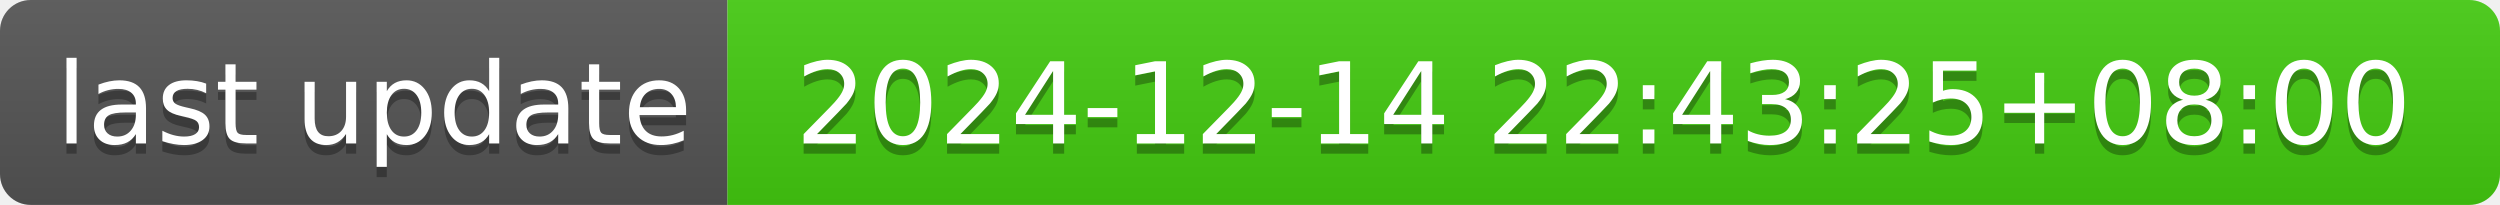
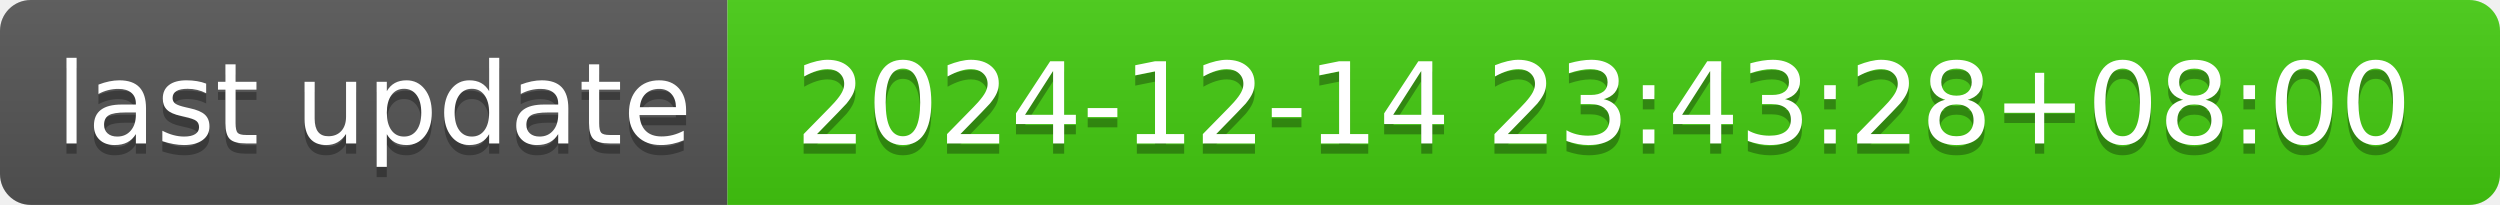
- <svg xmlns="http://www.w3.org/2000/svg" width="244" height="20" role="img" aria-label="last update: 2024-12-14 22:43:25+08:00">
+ <svg xmlns="http://www.w3.org/2000/svg" width="244" height="20" role="img" aria-label="last update: 2024-12-14 23:43:28+08:00">
  <linearGradient id="s" x2="0" y2="100%">
    <stop offset="0" stop-color="#bbb" stop-opacity=".1" />
    <stop offset="1" stop-opacity=".1" />
  </linearGradient>
  <clipPath id="r">
    <rect width="244" height="20" rx="3" fill="#fff" />
  </clipPath>
  <g clip-path="url(#r)">
    <rect width="71" height="20" fill="#555" />
    <rect x="71" width="173" height="20" fill="#4c1" />
    <rect width="244" height="20" fill="url(#s)" />
  </g>
  <g fill="#fff" text-anchor="middle" font-family="Verdana,Geneva,DejaVu Sans,sans-serif" text-rendering="geometricPrecision" font-size="110">
    <text aria-hidden="true" x="365" y="150" fill="#010101" fill-opacity=".3" transform="scale(.1)" textLength="610">last update</text>
    <text x="365" y="140" transform="scale(.1)" fill="#fff" textLength="610">last update</text>
-     <text aria-hidden="true" x="1565" y="150" fill="#010101" fill-opacity=".3" transform="scale(.1)" textLength="1630">2024-12-14 22:43:25+08:00</text>
-     <text x="1565" y="140" transform="scale(.1)" fill="#fff" textLength="1630">2024-12-14 22:43:25+08:00</text>
+     <text aria-hidden="true" x="1565" y="150" fill="#010101" fill-opacity=".3" transform="scale(.1)" textLength="1630">2024-12-14 23:43:28+08:00</text>
+     <text x="1565" y="140" transform="scale(.1)" fill="#fff" textLength="1630">2024-12-14 23:43:28+08:00</text>
  </g>
</svg>
